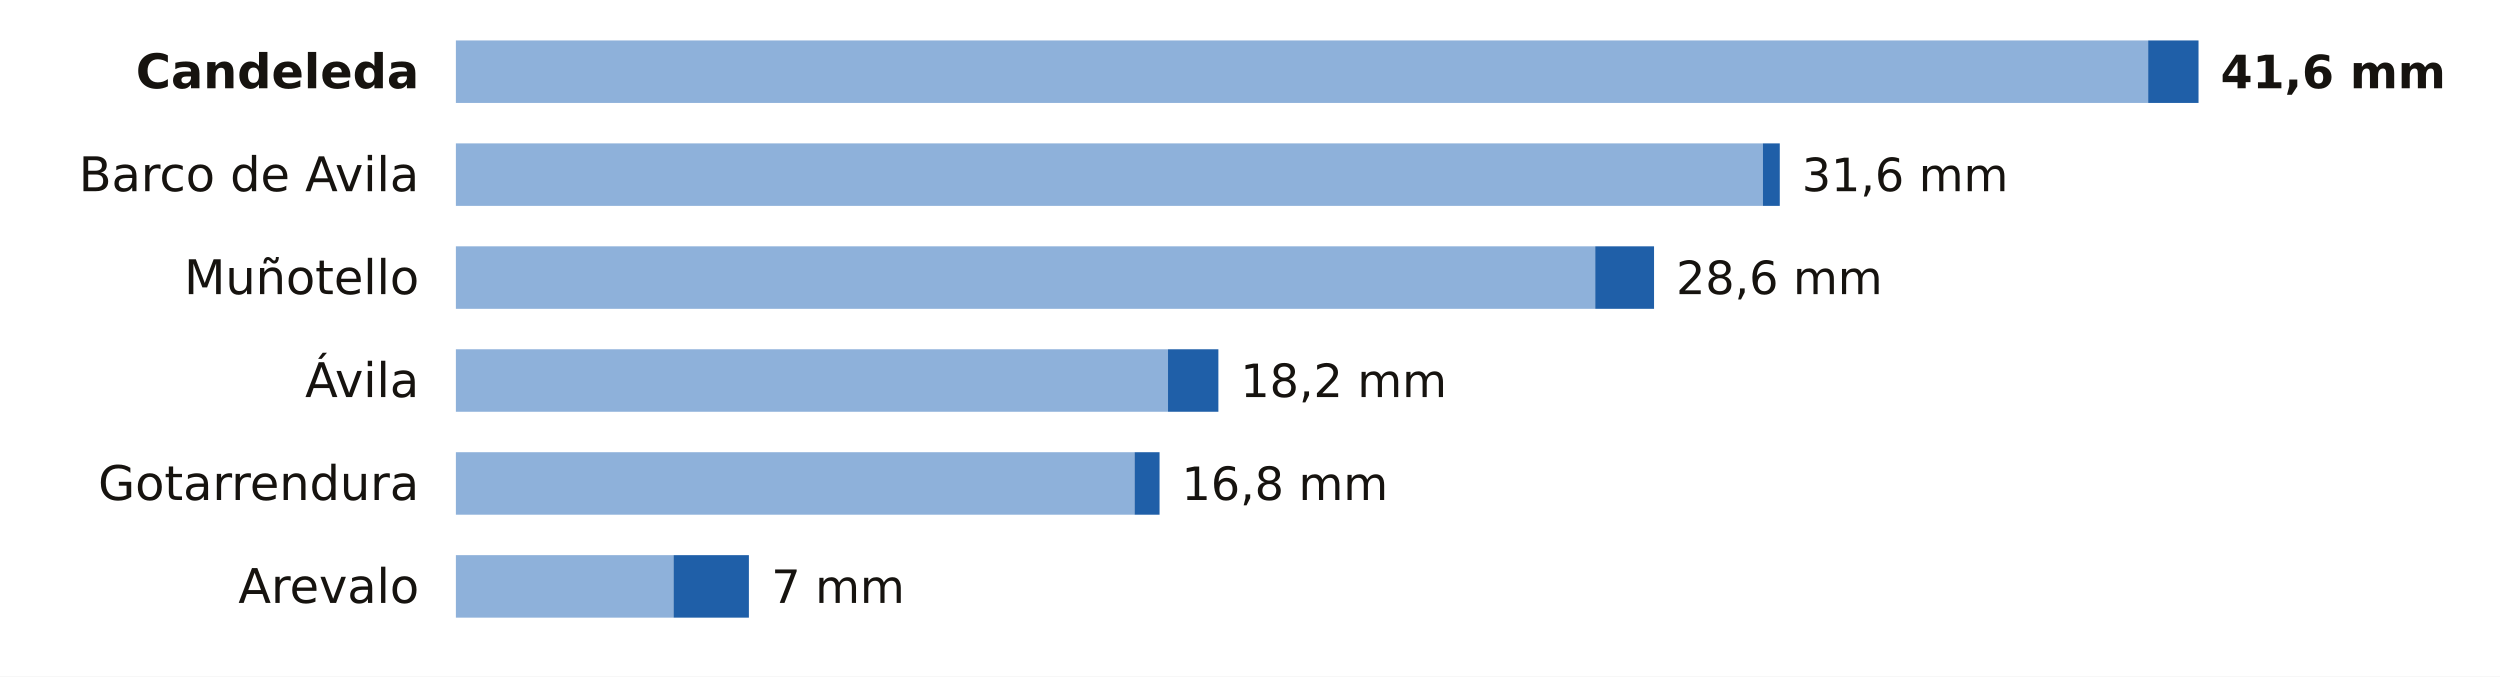
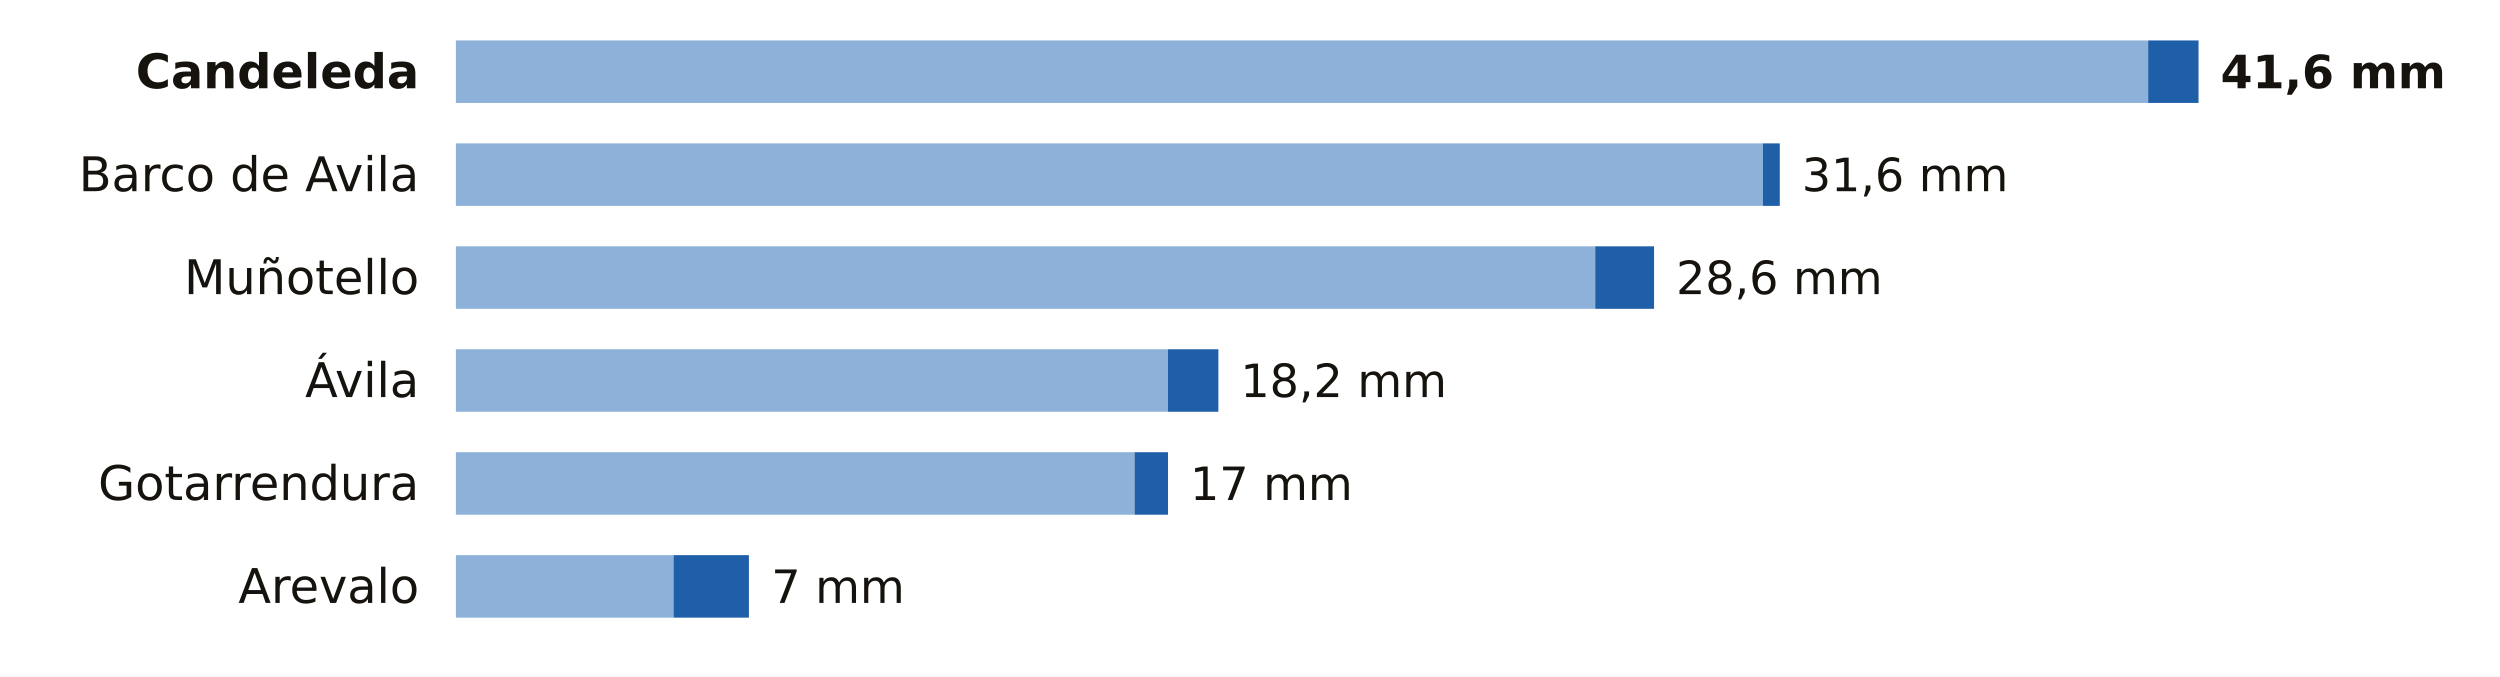
<svg xmlns="http://www.w3.org/2000/svg" viewBox="0 0 680 184" width="680" height="184" role="img" aria-label="La lluvia de los últimos 7 días en las estaciones de AEMET de Ávila">
  <rect width="680" height="184" fill="#FFFFFF" />
  <text x="114.0" y="24.0" font-size="13" fill="#16130F" text-anchor="end" font-weight="600" font-family="Public Sans, DejaVu Sans, Arial, sans-serif">Candeleda</text>
  <rect x="124" y="11" width="460.3" height="17" fill="#8EB1DA" />
  <rect x="584.3" y="11" width="13.7" height="17" fill="#1F5FA8" />
  <text x="604.0" y="24.0" font-size="12.5" fill="#16130F" text-anchor="start" font-weight="700" font-family="Public Sans, DejaVu Sans, Arial, sans-serif">41,6 mm</text>
  <text x="114.0" y="52.0" font-size="13" fill="#16130F" text-anchor="end" font-weight="400" font-family="Public Sans, DejaVu Sans, Arial, sans-serif">Barco de Avila</text>
  <rect x="124" y="39" width="355.5" height="17" fill="#8EB1DA" />
  <rect x="479.5" y="39" width="4.6" height="17" fill="#1F5FA8" />
  <text x="490.1" y="52.0" font-size="12.5" fill="#16130F" text-anchor="start" font-weight="500" font-family="Public Sans, DejaVu Sans, Arial, sans-serif">31,6 mm</text>
  <text x="114.0" y="80.0" font-size="13" fill="#16130F" text-anchor="end" font-weight="400" font-family="Public Sans, DejaVu Sans, Arial, sans-serif">Muñotello</text>
  <rect x="124" y="67" width="309.9" height="17" fill="#8EB1DA" />
  <rect x="433.9" y="67" width="16.0" height="17" fill="#1F5FA8" />
  <text x="455.9" y="80.0" font-size="12.5" fill="#16130F" text-anchor="start" font-weight="500" font-family="Public Sans, DejaVu Sans, Arial, sans-serif">28,6 mm</text>
  <text x="114.0" y="108.0" font-size="13" fill="#16130F" text-anchor="end" font-weight="400" font-family="Public Sans, DejaVu Sans, Arial, sans-serif">Ávila</text>
  <rect x="124" y="95" width="193.7" height="17" fill="#8EB1DA" />
  <rect x="317.7" y="95" width="13.7" height="17" fill="#1F5FA8" />
  <text x="337.4" y="108.0" font-size="12.5" fill="#16130F" text-anchor="start" font-weight="500" font-family="Public Sans, DejaVu Sans, Arial, sans-serif">18,2 mm</text>
  <text x="114.0" y="136.0" font-size="13" fill="#16130F" text-anchor="end" font-weight="400" font-family="Public Sans, DejaVu Sans, Arial, sans-serif">Gotarrendura</text>
  <rect x="124" y="123" width="184.6" height="17" fill="#8EB1DA" />
-   <rect x="308.6" y="123" width="6.8" height="17" fill="#1F5FA8" />
-   <text x="321.4" y="136.0" font-size="12.5" fill="#16130F" text-anchor="start" font-weight="500" font-family="Public Sans, DejaVu Sans, Arial, sans-serif">16,8 mm</text>
+   <rect x="308.6" y="123" width="9.1" height="17" fill="#1F5FA8" />
+   <text x="323.7" y="136.0" font-size="12.5" fill="#16130F" text-anchor="start" font-weight="500" font-family="Public Sans, DejaVu Sans, Arial, sans-serif">17 mm</text>
  <text x="114.0" y="164.0" font-size="13" fill="#16130F" text-anchor="end" font-weight="400" font-family="Public Sans, DejaVu Sans, Arial, sans-serif">Arevalo</text>
  <rect x="124" y="151" width="59.2" height="17" fill="#8EB1DA" />
  <rect x="183.2" y="151" width="20.5" height="17" fill="#1F5FA8" />
  <text x="209.8" y="164.0" font-size="12.5" fill="#16130F" text-anchor="start" font-weight="500" font-family="Public Sans, DejaVu Sans, Arial, sans-serif">7 mm</text>
</svg>
